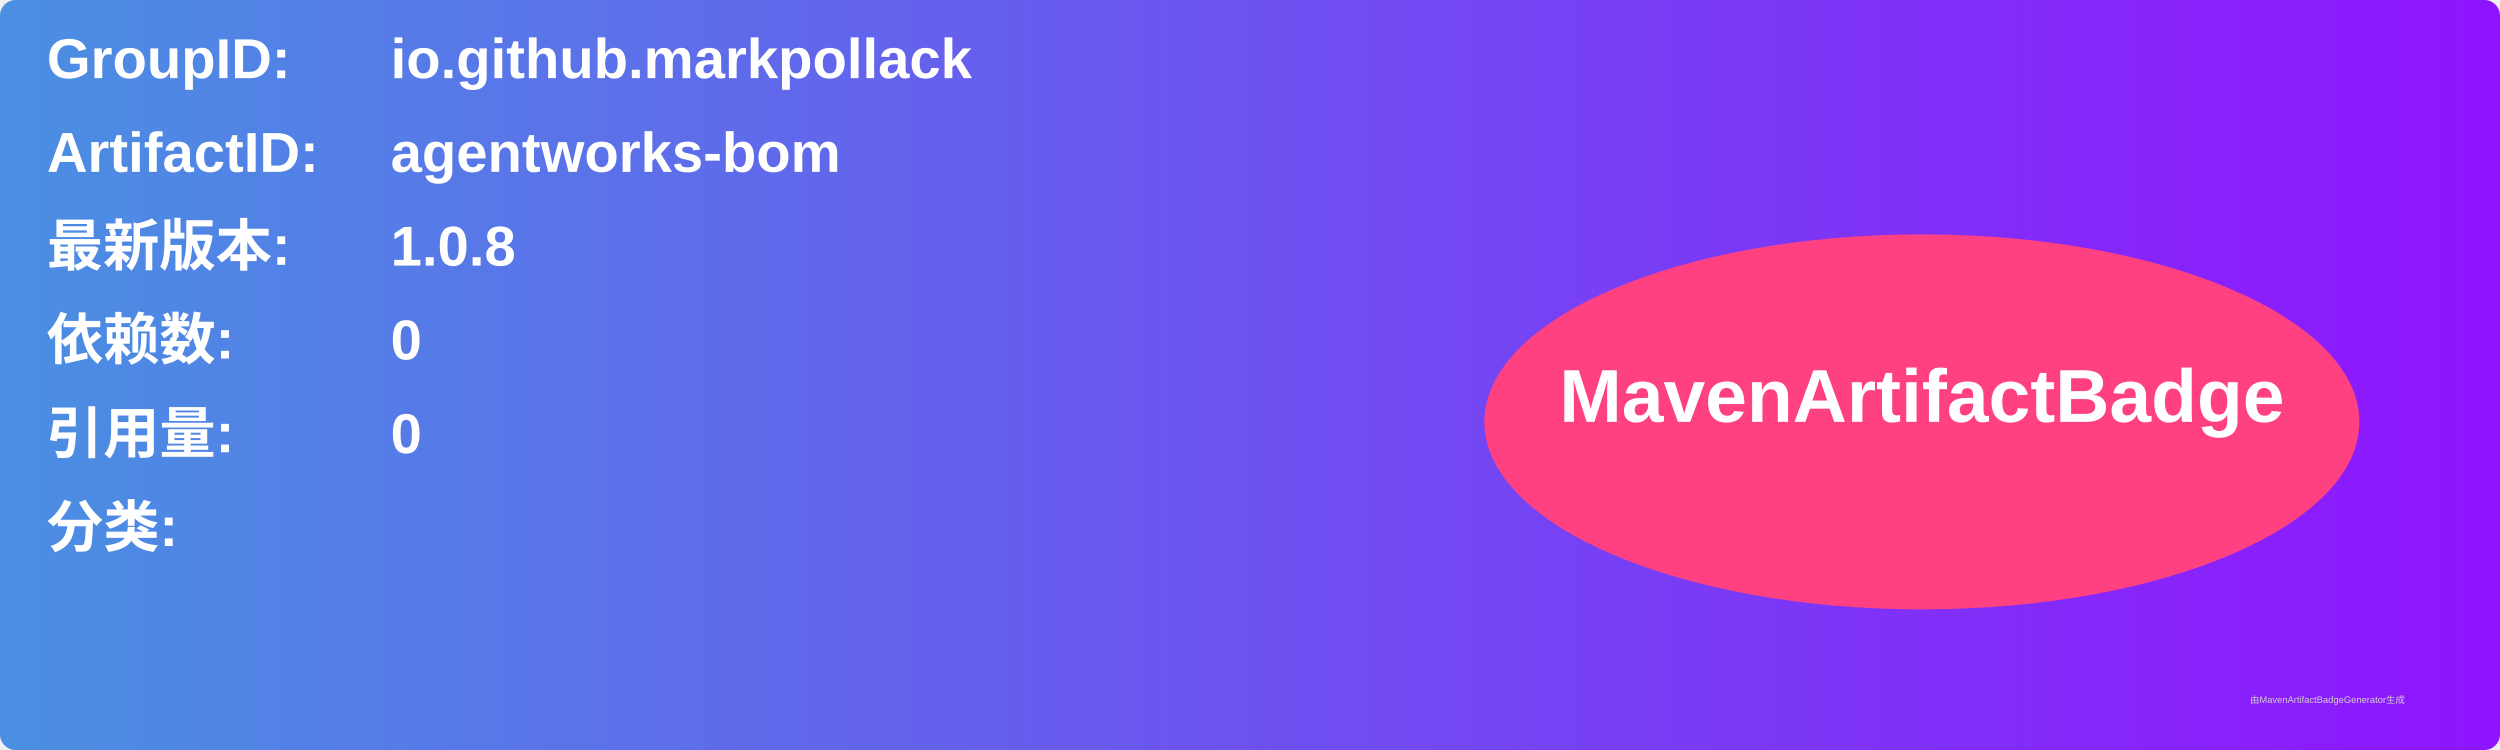
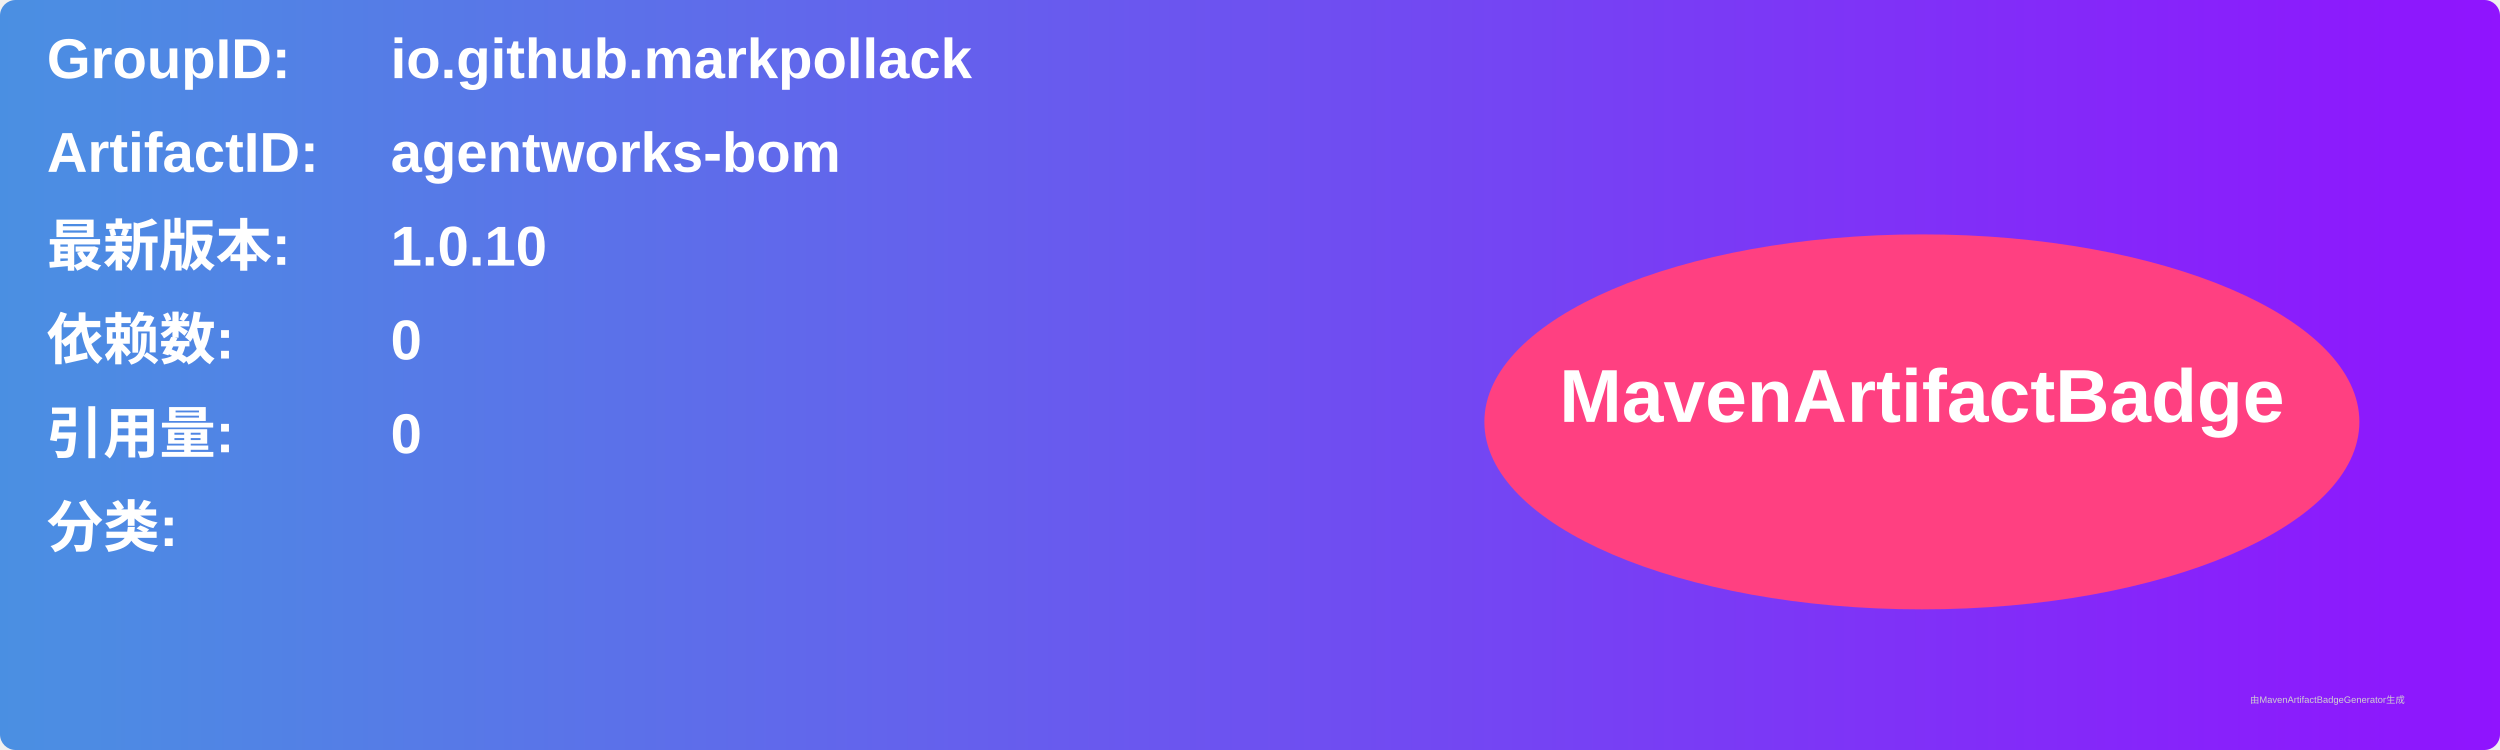
<svg xmlns="http://www.w3.org/2000/svg" width="800" height="240" viewBox="0 0 800 240">
  <linearGradient id="grad" x1="0%" y1="0%" x2="100%" y2="0%">
    <stop offset="0%" stop-color="#4a90e2" />
    <stop offset="100%" stop-color="#9013fe" />
  </linearGradient>
  <rect width="100%" height="100%" rx="5" ry="5" fill="url(#grad)" />
  <g transform="translate(15, 15)">
    <text x="0" y="10" font-family="Arial" font-size="18" fill="white" font-weight="bold" width="260">GroupID:</text>
    <text x="110" y="10" font-family="Arial" font-size="18" fill="white" font-weight="bold" width="460">io.github.markpollack</text>
    <text x="0" y="40" font-family="Arial" font-size="18" fill="white" font-weight="bold" width="260">ArtifactID:</text>
    <text x="110" y="40" font-family="Arial" font-size="18" fill="white" font-weight="bold" width="460">agentworks-bom</text>
    <text x="0" y="70" font-family="Arial" font-size="18" fill="white" font-weight="bold">最新版本:</text>
    <text x="110" y="70" font-family="Arial" font-size="18" fill="white" font-weight="bold">
-       <tspan font-weight="bold">1.0.8</tspan>
+       <tspan font-weight="bold">1.0.10</tspan>
    </text>
    <text x="0" y="100" font-family="Arial" font-size="18" fill="white" font-weight="bold">依赖数: </text>
    <text x="110" y="100" font-family="Arial" font-size="18" fill="white">
      <tspan font-weight="bold">0</tspan>
    </text>
    <text x="0" y="130" font-family="Arial" font-size="18" fill="white" font-weight="bold">引用量: </text>
    <text x="110" y="130" font-family="Arial" font-size="18" fill="white">
      <tspan font-weight="bold">0</tspan>
    </text>
    <text x="0" y="160" font-family="Arial" font-size="18" fill="white" font-weight="bold">分类:</text>
    <text x="10" y="190" font-family="Arial" font-size="10" fill="white">
      <tspan font-weight="bold" />
    </text>
    <ellipse cx="600" cy="120" rx="140" ry="60" fill="#ff4081" />
    <text x="600" y="120" text-anchor="middle" font-family="Arial" font-size="24" fill="white" font-weight="bold">MavenArtifactBadge</text>
  </g>
  <text x="720" y="225" font-family="Arial" font-size="3" fill="#d0d0d0">由MavenArtifactBadgeGenerator生成</text>
</svg>
